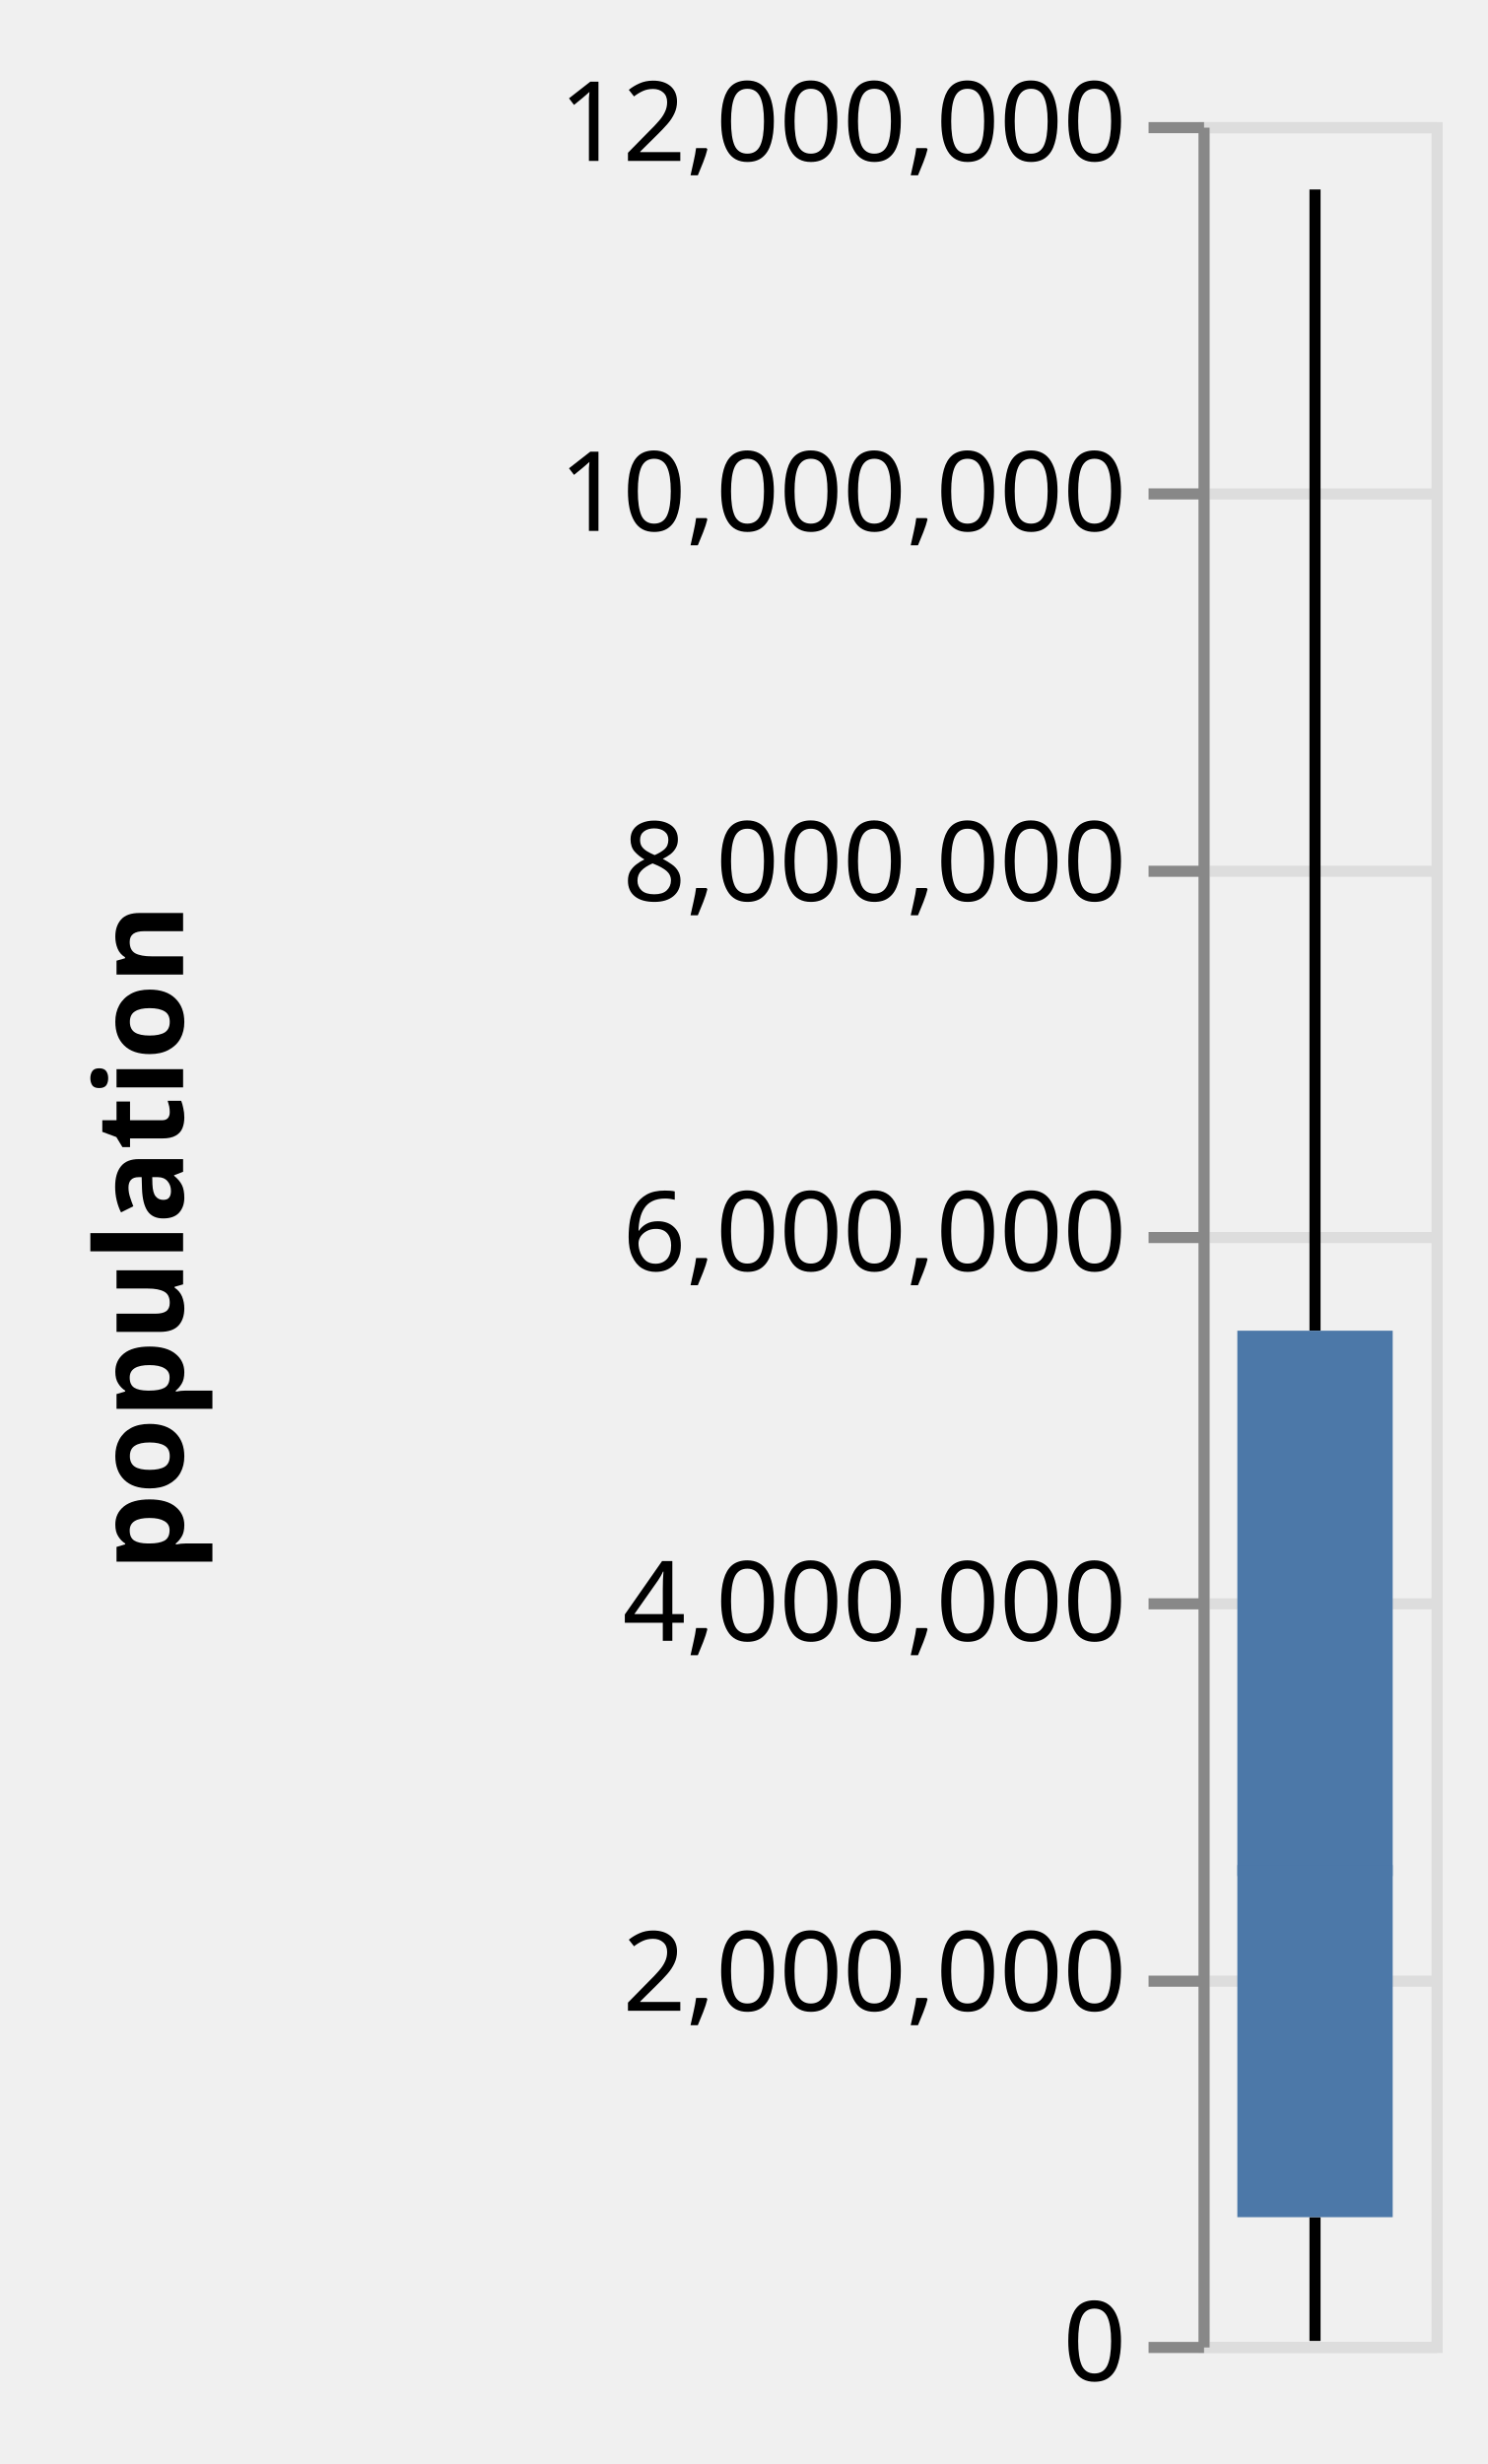
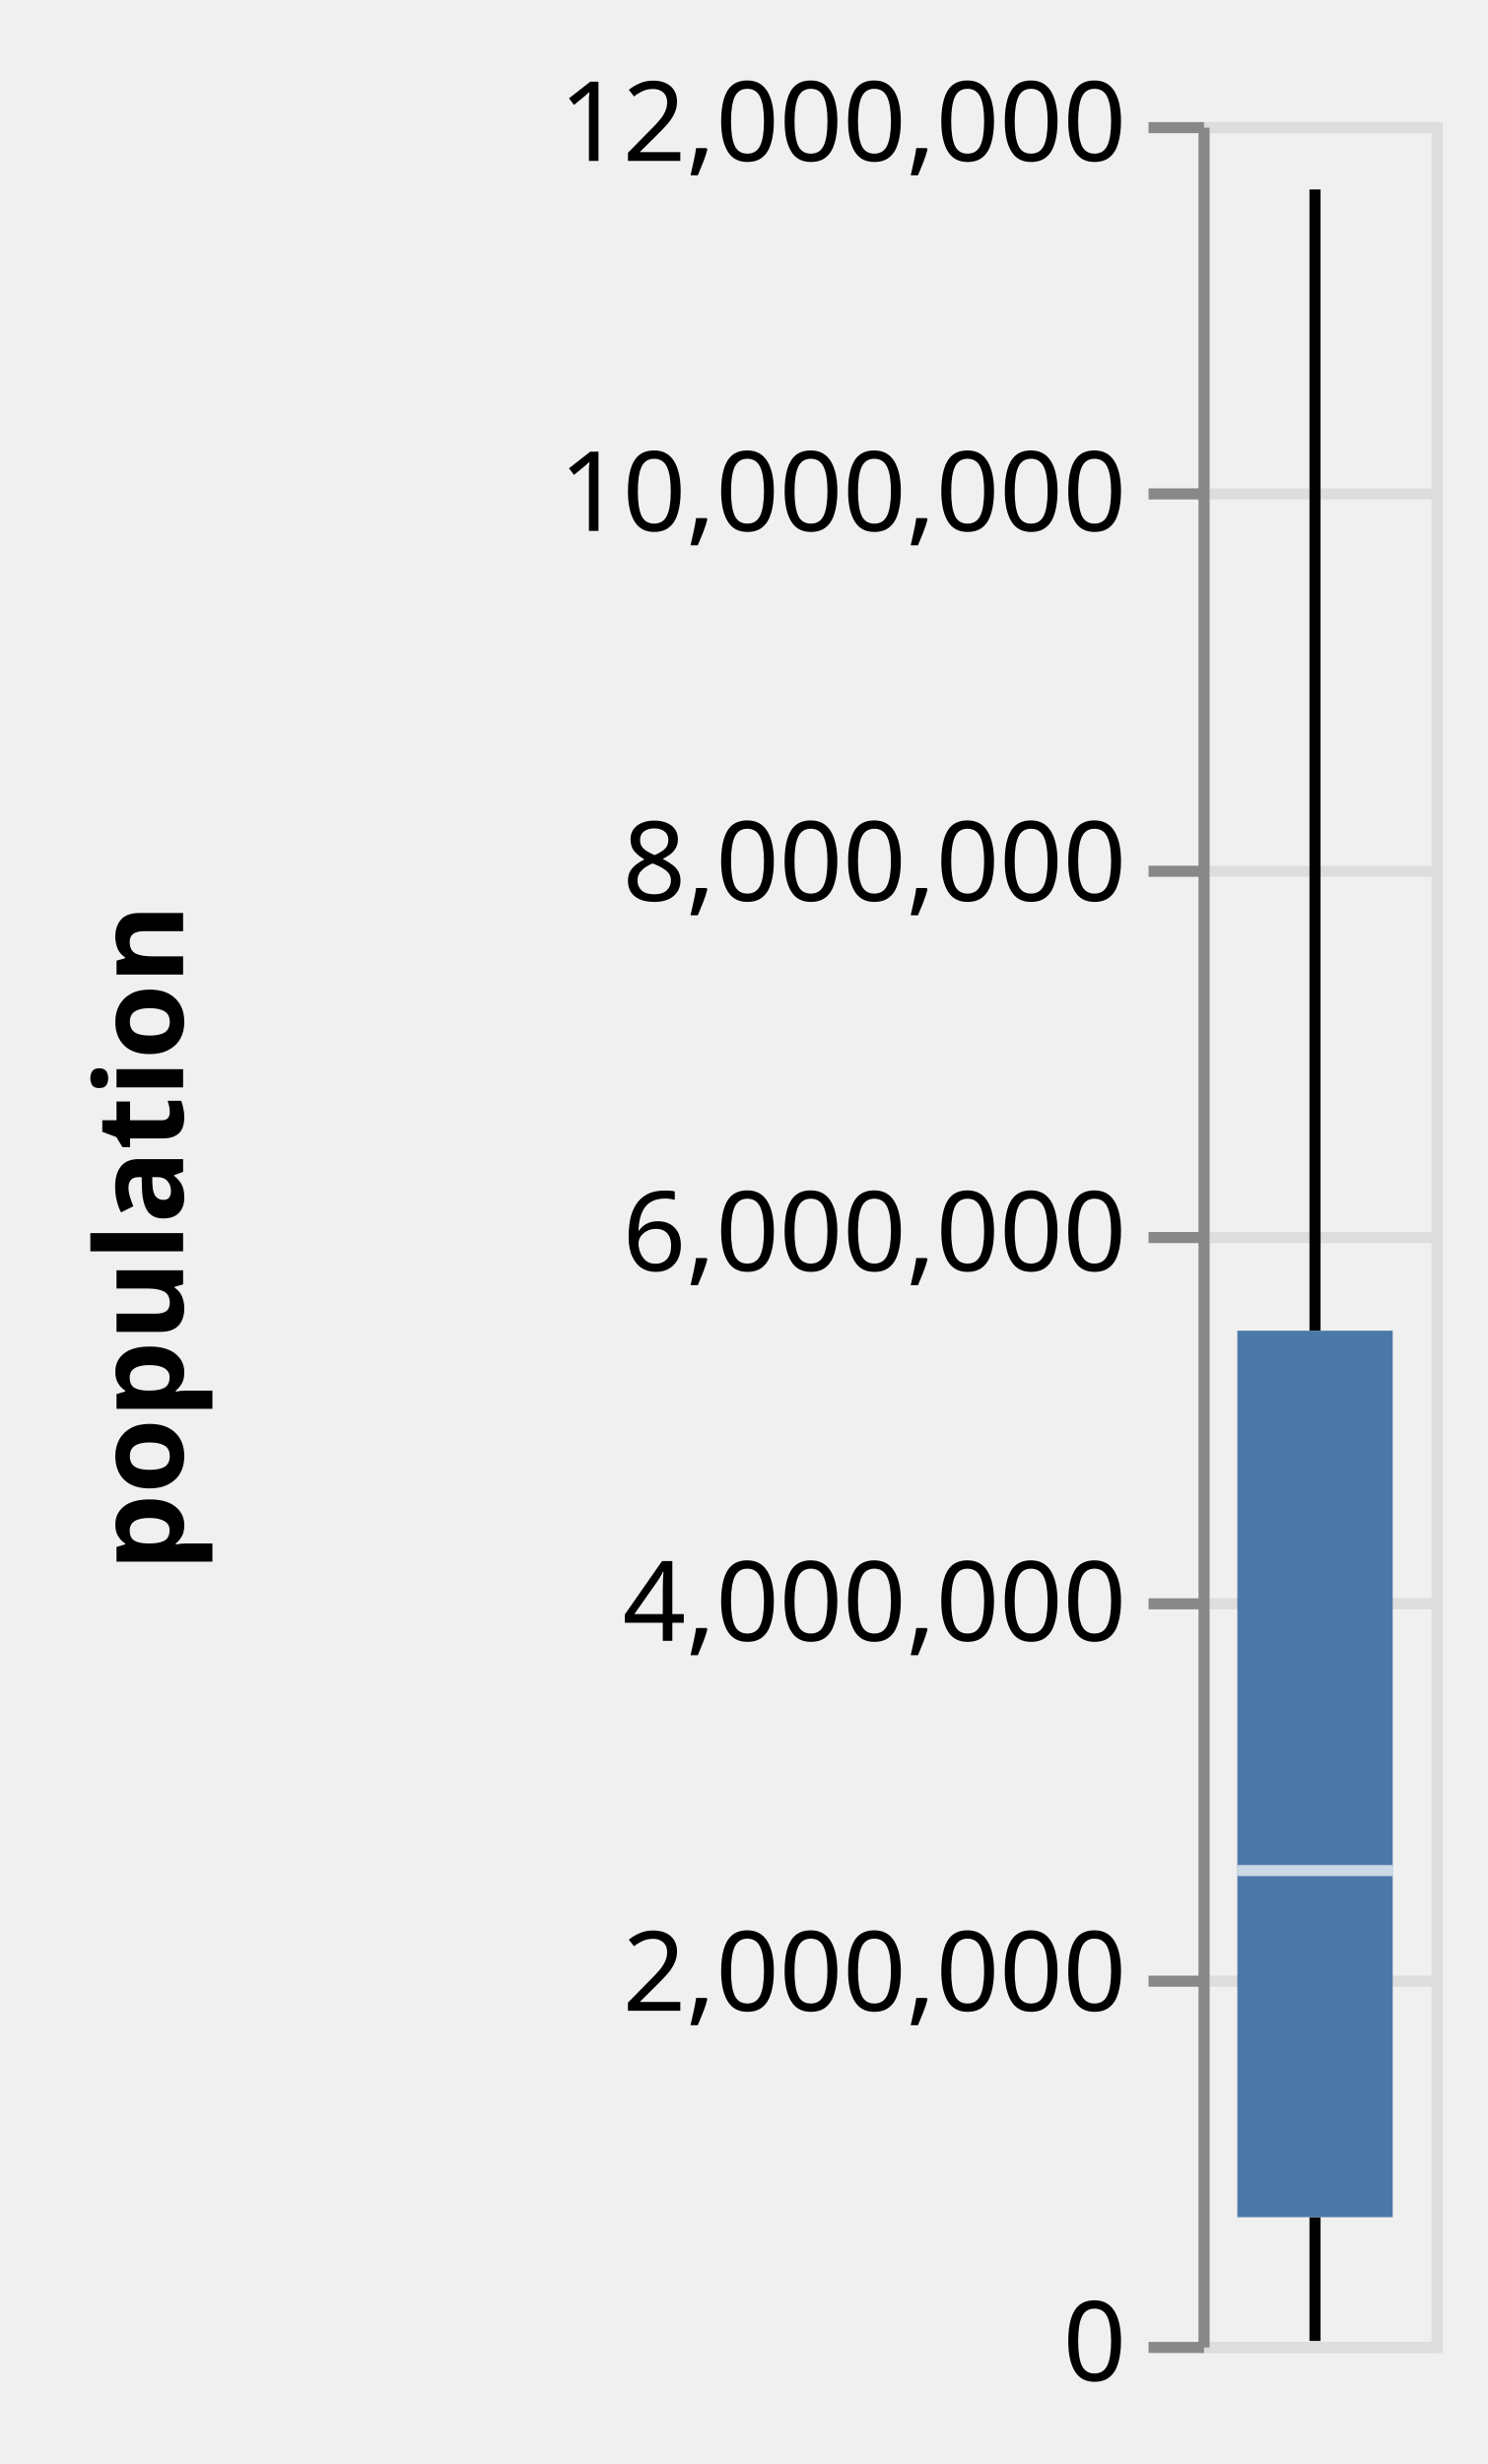
<svg xmlns="http://www.w3.org/2000/svg" class="marks" width="134" height="222" viewBox="0 0 134 222" version="1.1">
  <g transform="translate(108,11)">
    <g class="mark-group role-frame root">
      <g transform="translate(0,0)">
        <path class="background" d="M0.5,0.5h21v200h-21Z" style="fill: transparent; stroke: #ddd;" />
        <g>
          <g class="mark-group role-axis">
            <g transform="translate(0.5,0.5)">
              <path class="background" d="M0,0h0v0h0Z" style="pointer-events: none; fill: none;" />
              <g>
                <g class="mark-rule role-axis-grid" style="pointer-events: none;">
                  <line transform="translate(0,200)" x2="21" y2="0" style="fill: none; stroke: #ddd; stroke-width: 1; stroke-dasharray: ; opacity: 1;" />
                  <line transform="translate(0,167)" x2="21" y2="0" style="fill: none; stroke: #ddd; stroke-width: 1; stroke-dasharray: ; opacity: 1;" />
                  <line transform="translate(0,133)" x2="21" y2="0" style="fill: none; stroke: #ddd; stroke-width: 1; stroke-dasharray: ; opacity: 1;" />
                  <line transform="translate(0,100)" x2="21" y2="0" style="fill: none; stroke: #ddd; stroke-width: 1; stroke-dasharray: ; opacity: 1;" />
                  <line transform="translate(0,67)" x2="21" y2="0" style="fill: none; stroke: #ddd; stroke-width: 1; stroke-dasharray: ; opacity: 1;" />
                  <line transform="translate(0,33)" x2="21" y2="0" style="fill: none; stroke: #ddd; stroke-width: 1; stroke-dasharray: ; opacity: 1;" />
                  <line transform="translate(0,0)" x2="21" y2="0" style="fill: none; stroke: #ddd; stroke-width: 1; stroke-dasharray: ; opacity: 1;" />
                </g>
              </g>
            </g>
          </g>
          <g class="mark-rule role-mark layer_0_marks">
            <line transform="translate(10.5,199.9124)" x2="0" y2="-11.15" style="fill: none; stroke: black;" />
          </g>
          <g class="mark-rule role-mark layer_1_marks">
            <line transform="translate(10.5,108.8932)" x2="0" y2="-102.821" style="fill: none; stroke: black;" />
          </g>
          <g class="mark-rect role-mark layer_2_marks">
            <path d="M3.5,108.893h14v79.869h-14Z" style="fill: #4c78a8;" />
          </g>
          <g class="mark-rect role-mark layer_3_marks">
-             <path d="M3.5,157.033h14v1h-14Z" style="fill: #4c78a8; opacity: 0.7;" />
+             <path d="M3.5,157.033h14v1h-14Z" style="fill: white; opacity: 0.7;" />
          </g>
          <g class="mark-group role-axis">
            <g transform="translate(0.5,0.5)">
              <path class="background" d="M0,0h0v0h0Z" style="pointer-events: none; fill: none;" />
              <g>
                <g class="mark-rule role-axis-tick" style="pointer-events: none;">
                  <line transform="translate(0,200)" x2="-5" y2="0" style="fill: none; stroke: #888; stroke-width: 1; opacity: 1;" />
                  <line transform="translate(0,167)" x2="-5" y2="0" style="fill: none; stroke: #888; stroke-width: 1; opacity: 1;" />
                  <line transform="translate(0,133)" x2="-5" y2="0" style="fill: none; stroke: #888; stroke-width: 1; opacity: 1;" />
                  <line transform="translate(0,100)" x2="-5" y2="0" style="fill: none; stroke: #888; stroke-width: 1; opacity: 1;" />
                  <line transform="translate(0,67)" x2="-5" y2="0" style="fill: none; stroke: #888; stroke-width: 1; opacity: 1;" />
                  <line transform="translate(0,33)" x2="-5" y2="0" style="fill: none; stroke: #888; stroke-width: 1; opacity: 1;" />
                  <line transform="translate(0,0)" x2="-5" y2="0" style="fill: none; stroke: #888; stroke-width: 1; opacity: 1;" />
                </g>
                <g class="mark-text role-axis-label" style="pointer-events: none;">
                  <text text-anchor="end" transform="translate(-7,203)" style="font: 10px sans-serif; fill: #000; opacity: 1;">0</text>
                  <text text-anchor="end" transform="translate(-7,169.6667)" style="font: 10px sans-serif; fill: #000; opacity: 1;">2,000,000</text>
                  <text text-anchor="end" transform="translate(-7,136.3333)" style="font: 10px sans-serif; fill: #000; opacity: 1;">4,000,000</text>
                  <text text-anchor="end" transform="translate(-7,103)" style="font: 10px sans-serif; fill: #000; opacity: 1;">6,000,000</text>
                  <text text-anchor="end" transform="translate(-7,69.66667)" style="font: 10px sans-serif; fill: #000; opacity: 1;">8,000,000</text>
                  <text text-anchor="end" transform="translate(-7,36.33333)" style="font: 10px sans-serif; fill: #000; opacity: 1;">10,000,000</text>
                  <text text-anchor="end" transform="translate(-7,3)" style="font: 10px sans-serif; fill: #000; opacity: 1;">12,000,000</text>
                </g>
                <g class="mark-rule role-axis-domain" style="pointer-events: none;">
                  <line transform="translate(0,200)" x2="0" y2="-200" style="fill: none; stroke: #888; stroke-width: 1; opacity: 1;" />
                </g>
                <g class="mark-text role-axis-title" style="pointer-events: none;">
                  <text text-anchor="middle" transform="translate(-90,100) rotate(-90) translate(0,-2)" style="font: bold 11px sans-serif; fill: #000; opacity: 1;">population</text>
                </g>
              </g>
            </g>
          </g>
        </g>
      </g>
    </g>
  </g>
</svg>
